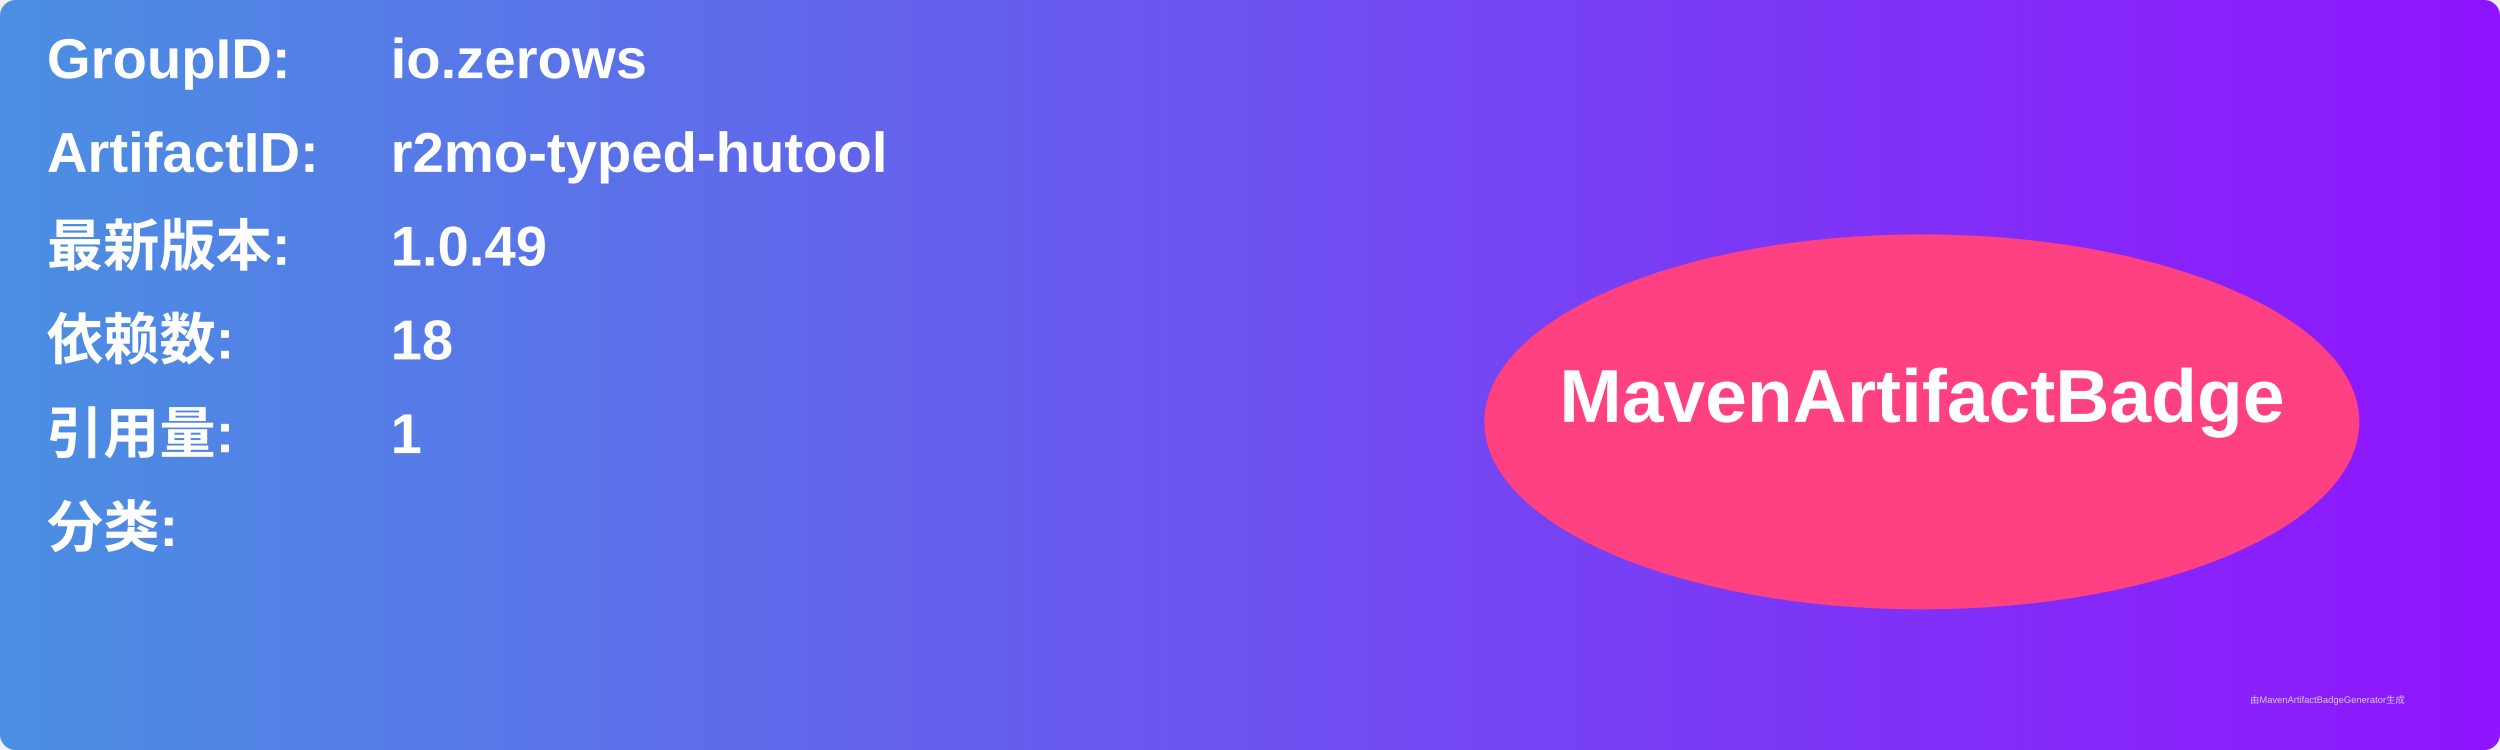
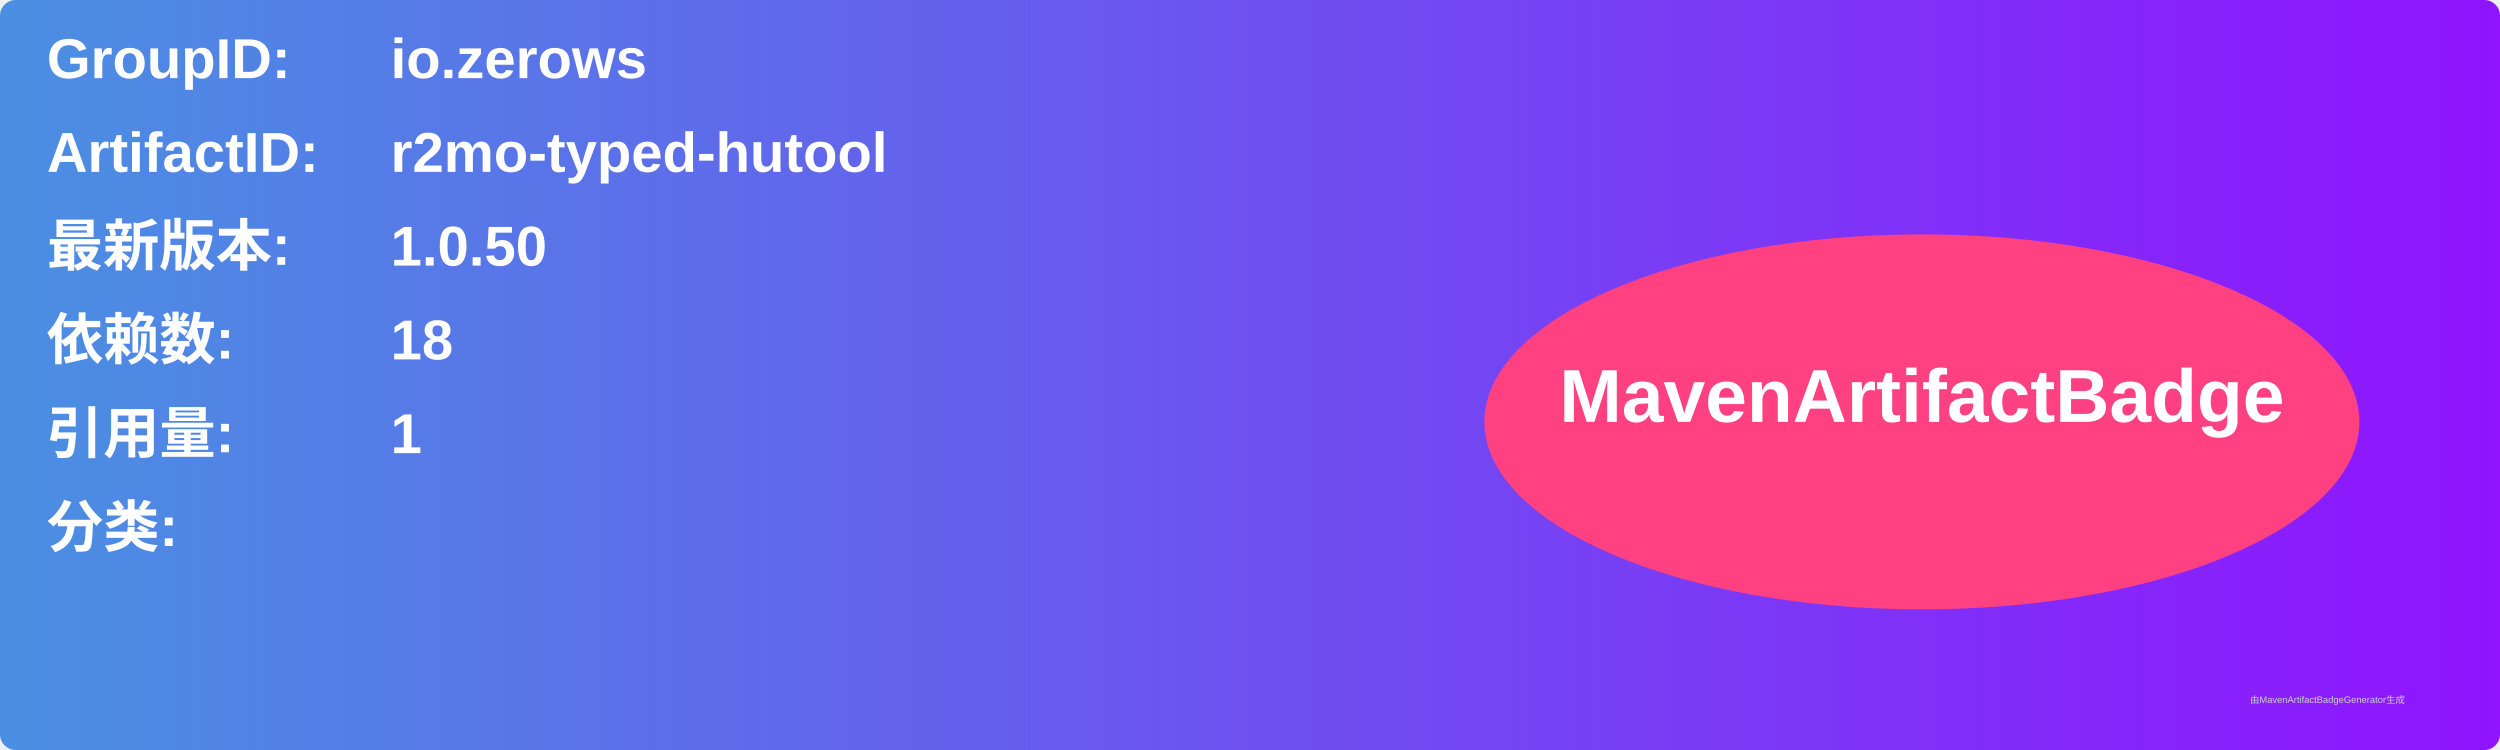
<svg xmlns="http://www.w3.org/2000/svg" width="800" height="240" viewBox="0 0 800 240">
  <linearGradient id="grad" x1="0%" y1="0%" x2="100%" y2="0%">
    <stop offset="0%" stop-color="#4a90e2" />
    <stop offset="100%" stop-color="#9013fe" />
  </linearGradient>
  <rect width="100%" height="100%" rx="5" ry="5" fill="url(#grad)" />
  <g transform="translate(15, 15)">
    <text x="0" y="10" font-family="Arial" font-size="18" fill="white" font-weight="bold" width="260">GroupID:</text>
    <text x="110" y="10" font-family="Arial" font-size="18" fill="white" font-weight="bold" width="460">io.zerows</text>
    <text x="0" y="40" font-family="Arial" font-size="18" fill="white" font-weight="bold" width="260">ArtifactID:</text>
    <text x="110" y="40" font-family="Arial" font-size="18" fill="white" font-weight="bold" width="460">r2mo-typed-hutool</text>
    <text x="0" y="70" font-family="Arial" font-size="18" fill="white" font-weight="bold">最新版本:</text>
    <text x="110" y="70" font-family="Arial" font-size="18" fill="white" font-weight="bold">
-       <tspan font-weight="bold">1.0.49</tspan>
+       <tspan font-weight="bold">1.0.50</tspan>
    </text>
    <text x="0" y="100" font-family="Arial" font-size="18" fill="white" font-weight="bold">依赖数: </text>
    <text x="110" y="100" font-family="Arial" font-size="18" fill="white">
      <tspan font-weight="bold">18</tspan>
    </text>
    <text x="0" y="130" font-family="Arial" font-size="18" fill="white" font-weight="bold">引用量: </text>
    <text x="110" y="130" font-family="Arial" font-size="18" fill="white">
      <tspan font-weight="bold">1</tspan>
    </text>
    <text x="0" y="160" font-family="Arial" font-size="18" fill="white" font-weight="bold">分类:</text>
    <text x="10" y="190" font-family="Arial" font-size="10" fill="white">
      <tspan font-weight="bold" />
    </text>
    <ellipse cx="600" cy="120" rx="140" ry="60" fill="#ff4081" />
    <text x="600" y="120" text-anchor="middle" font-family="Arial" font-size="24" fill="white" font-weight="bold">MavenArtifactBadge</text>
  </g>
  <text x="720" y="225" font-family="Arial" font-size="3" fill="#d0d0d0">由MavenArtifactBadgeGenerator生成</text>
</svg>
